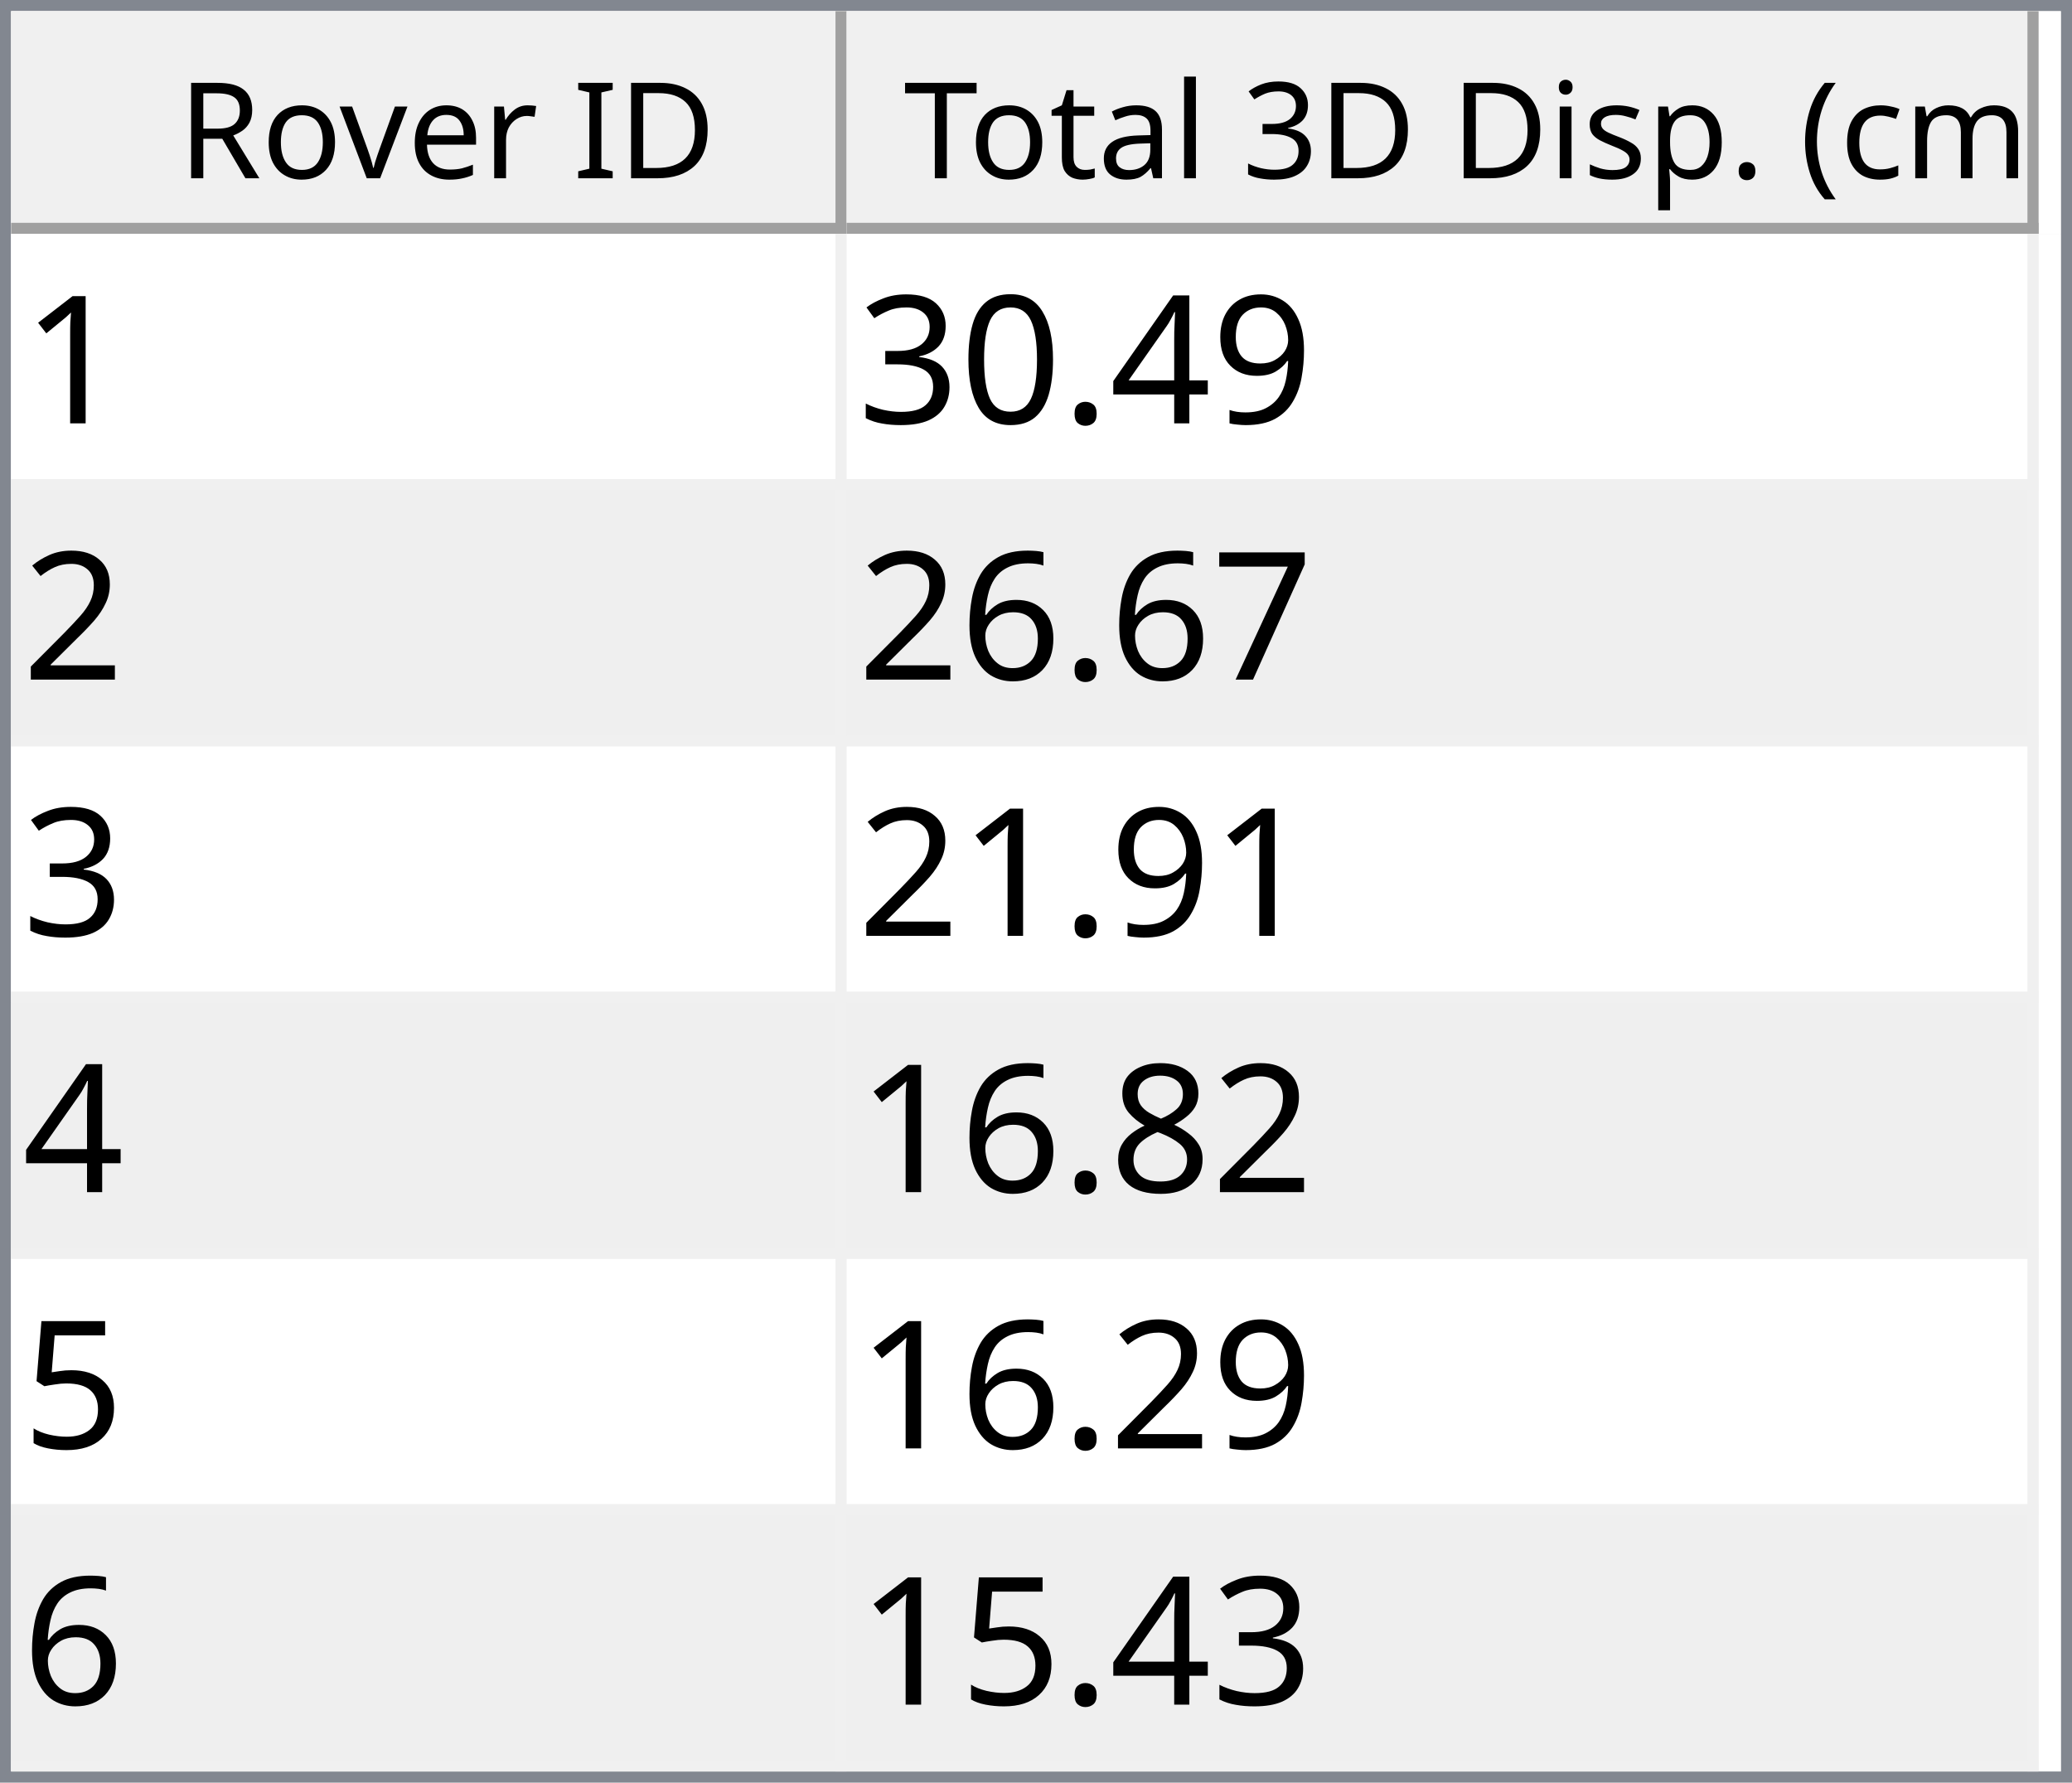
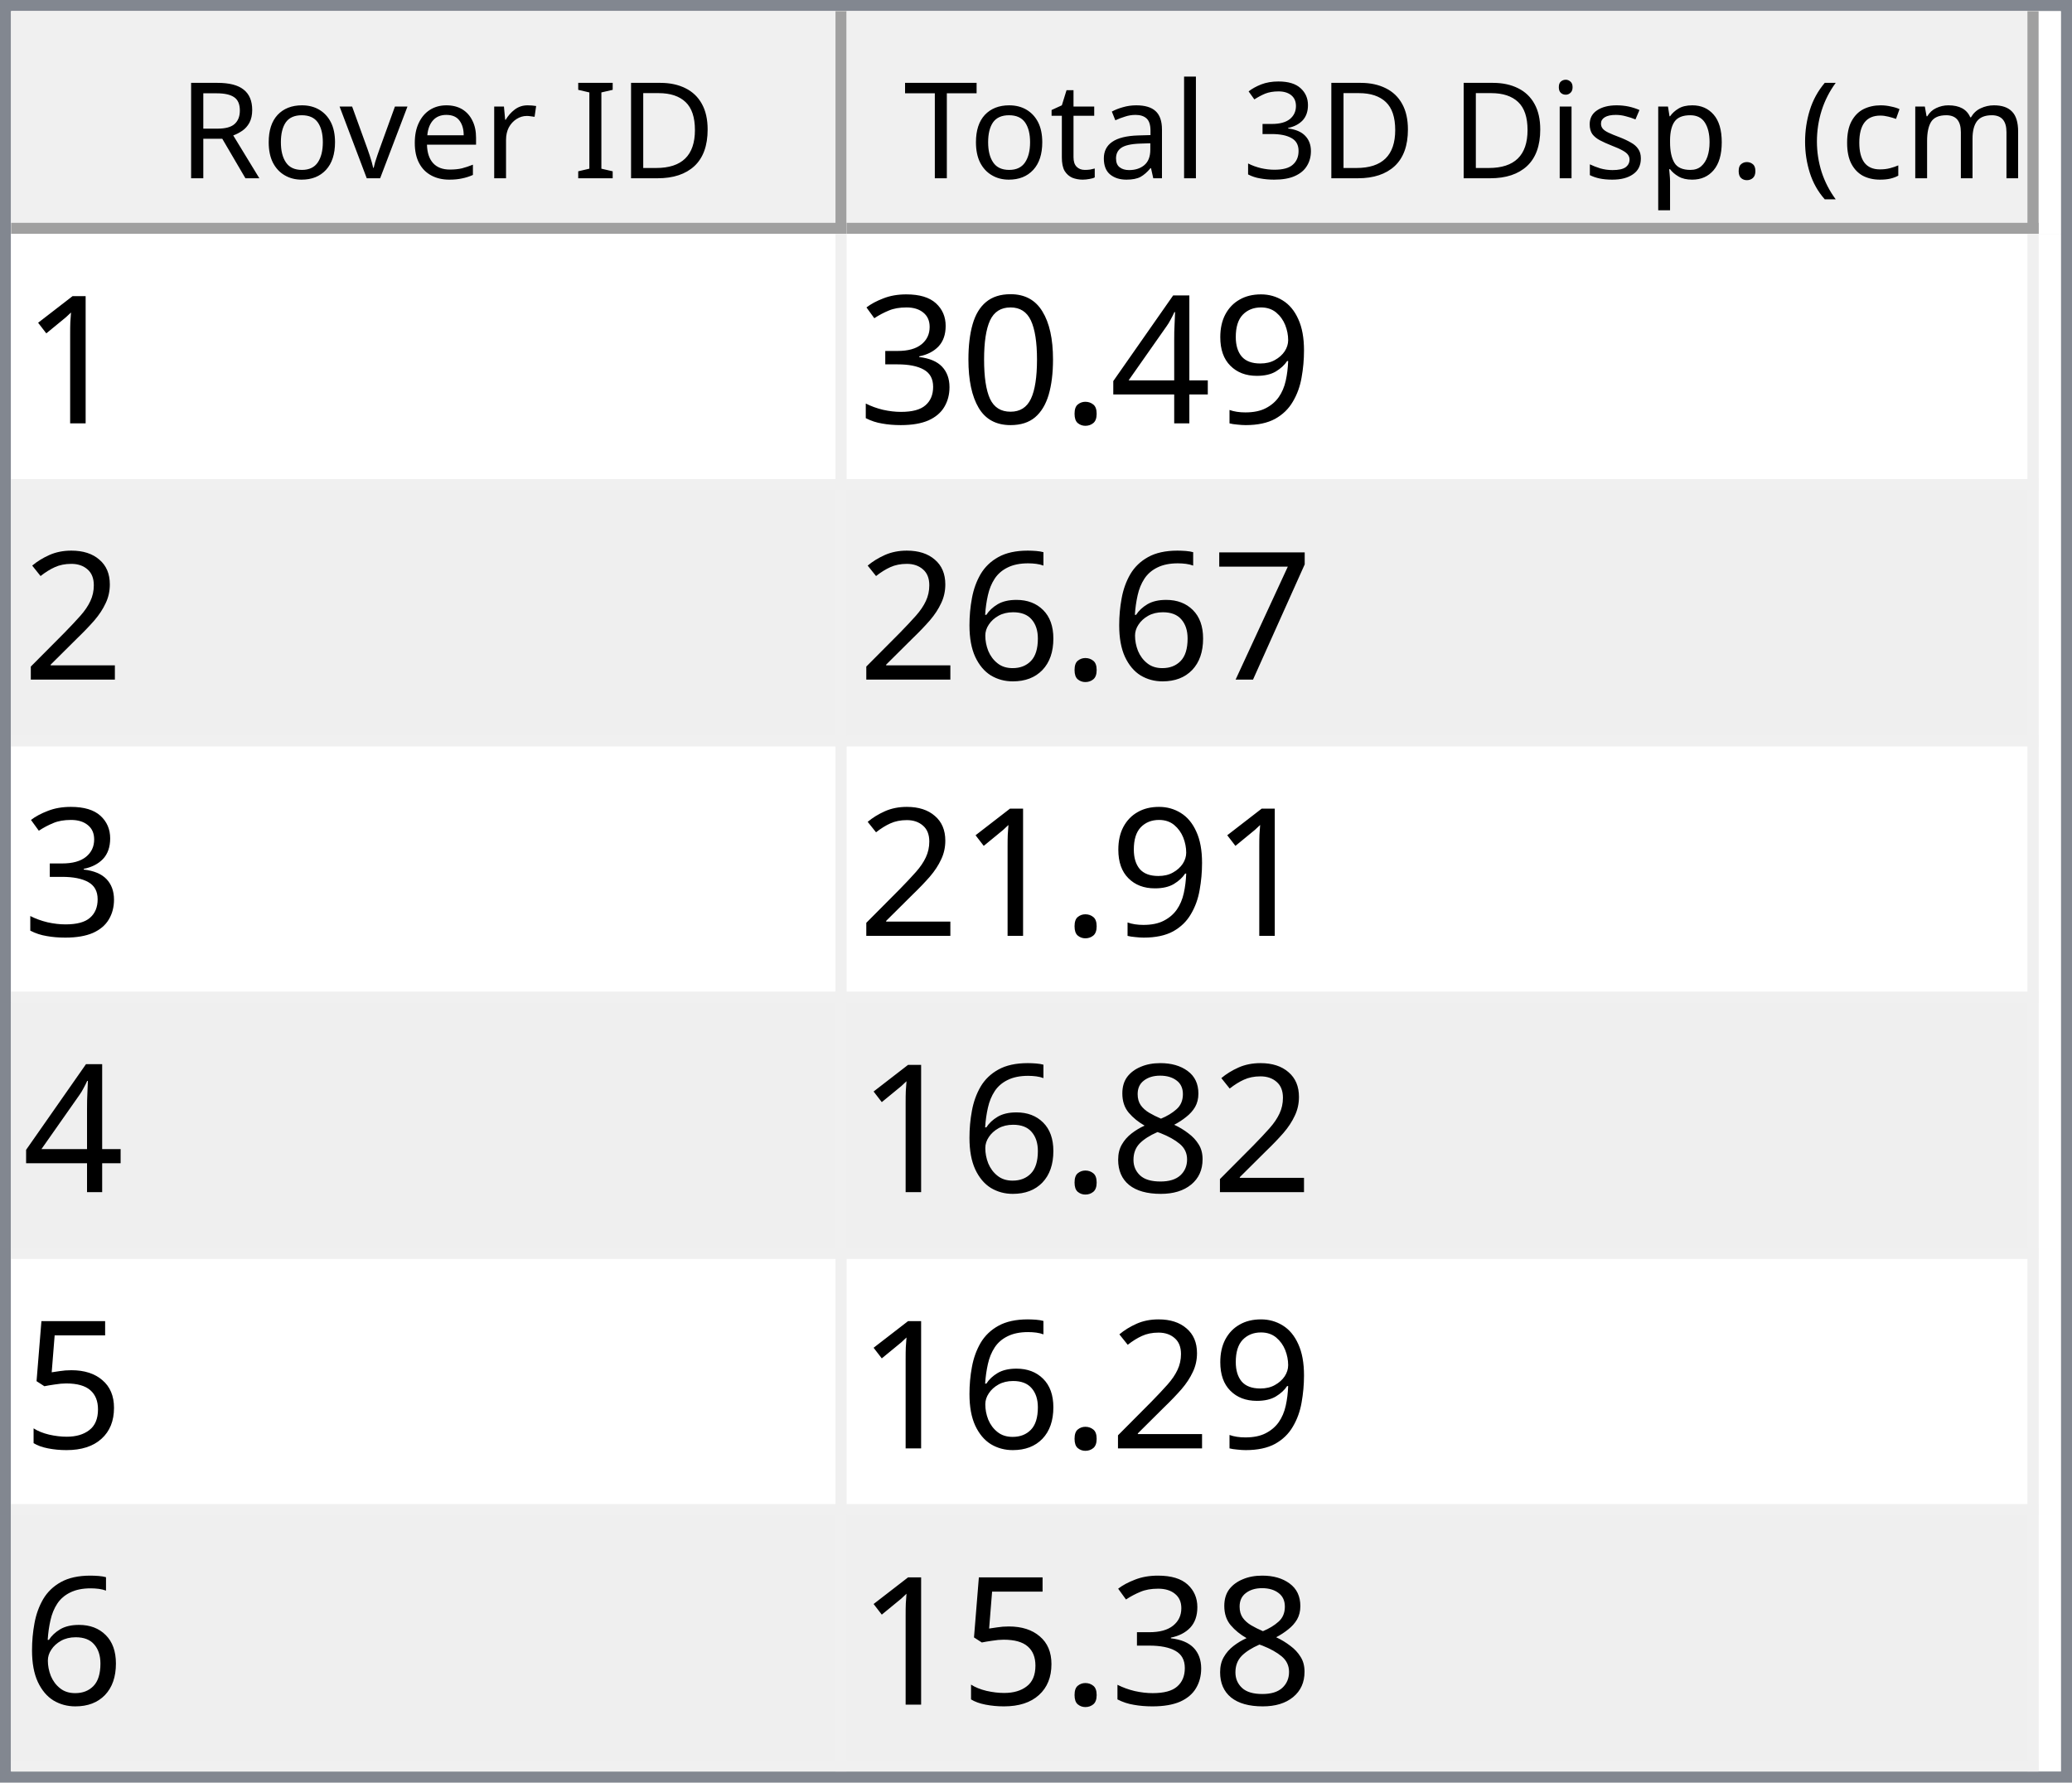
<svg xmlns="http://www.w3.org/2000/svg" style="fill-opacity:1; color-rendering:auto; color-interpolation:auto; text-rendering:auto; stroke:black; stroke-linecap:square; stroke-miterlimit:10; shape-rendering:auto; stroke-opacity:1; fill:black; stroke-dasharray:none; font-weight:normal; stroke-width:1; font-family:'Dialog'; font-style:normal; stroke-linejoin:miter; font-size:12px; stroke-dashoffset:0; image-rendering:auto;" width="186" height="160">
  <defs id="genericDefs" />
  <g>
    <defs id="defs1">
      <clipPath clipPathUnits="userSpaceOnUse" id="clipPath1">
        <path d="M0 0 L186 0 L186 160 L0 160 L0 0 Z" />
      </clipPath>
      <clipPath clipPathUnits="userSpaceOnUse" id="clipPath2">
        <path d="M0 0 L0 160 L186 160 L186 0 Z" />
      </clipPath>
      <clipPath clipPathUnits="userSpaceOnUse" id="clipPath3">
        <path d="M0 0 L0 20 L184 20 L184 0 Z" />
      </clipPath>
      <clipPath clipPathUnits="userSpaceOnUse" id="clipPath4">
        <path d="M0 0 L0 20 L75 20 L75 0 Z" />
      </clipPath>
      <clipPath clipPathUnits="userSpaceOnUse" id="clipPath5">
        <path d="M1 1 L1 19 L74 19 L74 1 Z" />
      </clipPath>
      <clipPath clipPathUnits="userSpaceOnUse" id="clipPath6">
        <path d="M0 0 L0 18 L73 18 L73 0 Z" />
      </clipPath>
      <clipPath clipPathUnits="userSpaceOnUse" id="clipPath7">
        <path d="M-0.5 -0.5 L-0.5 19.5 L74.5 19.5 L74.5 -0.5 Z" />
      </clipPath>
      <clipPath clipPathUnits="userSpaceOnUse" id="clipPath8">
        <path d="M0 0 L0 20 L107 20 L107 0 Z" />
      </clipPath>
      <clipPath clipPathUnits="userSpaceOnUse" id="clipPath9">
        <path d="M1 1 L1 19 L106 19 L106 1 Z" />
      </clipPath>
      <clipPath clipPathUnits="userSpaceOnUse" id="clipPath10">
        <path d="M0 0 L0 18 L105 18 L105 0 Z" />
      </clipPath>
      <clipPath clipPathUnits="userSpaceOnUse" id="clipPath11">
        <path d="M-0.5 -0.5 L-0.5 19.5 L106.5 19.5 L106.5 -0.5 Z" />
      </clipPath>
      <clipPath clipPathUnits="userSpaceOnUse" id="clipPath12">
        <path d="M0 0 L0 138 L184 138 L184 0 Z" />
      </clipPath>
      <clipPath clipPathUnits="userSpaceOnUse" id="clipPath13">
        <path d="M0 0 L0 138 L182 138 L182 0 Z" />
      </clipPath>
      <clipPath clipPathUnits="userSpaceOnUse" id="clipPath14">
        <path d="M-0.5 -0.5 L-0.5 137.5 L181.5 137.5 L181.5 -0.5 Z" />
      </clipPath>
      <clipPath clipPathUnits="userSpaceOnUse" id="clipPath15">
        <path d="M0 0 L0 22 L74 22 L74 0 Z" />
      </clipPath>
      <clipPath clipPathUnits="userSpaceOnUse" id="clipPath16">
        <path d="M0 0 L0 22 L106 22 L106 0 Z" />
      </clipPath>
      <font horiz-adv-x="64.551" id="font1">
        <font-face ascent="107.91" descent="25.098" units-per-em="100" style="font-style:normal; font-family:Segoe UI; font-weight:normal;" />
        <missing-glyph horiz-adv-x="64.551" d="M8.109 0 L8.109 68.266 L56.453 68.266 L56.453 0 L8.109 0 ZM15.328 7.234 L49.219 7.234 L49.219 61.031 L15.328 61.031 L15.328 7.234 Z" />
        <glyph unicode="D" horiz-adv-x="70.117" d="M9.188 0 L9.188 70.016 L28.516 70.016 Q65.531 70.016 65.531 35.891 Q65.531 19.672 55.25 9.836 Q44.969 0 27.734 0 L9.188 0 ZM17.391 62.594 L17.391 7.422 L27.828 7.422 Q41.609 7.422 49.273 14.797 Q56.938 22.172 56.938 35.688 Q56.938 62.594 28.328 62.594 L17.391 62.594 Z" />
        <glyph unicode="I" horiz-adv-x="26.611" d="M17.391 0 L9.188 0 L9.188 70.016 L17.391 70.016 L17.391 0 Z" />
        <glyph unicode=" " horiz-adv-x="27.393" d="" />
        <glyph unicode="r" horiz-adv-x="34.766" d="M34.188 41.891 Q32.078 43.5 28.125 43.5 Q23 43.5 19.555 38.672 Q16.109 33.844 16.109 25.484 L16.109 0 L8.109 0 L8.109 50 L16.109 50 L16.109 39.703 L16.312 39.703 Q18.016 44.969 21.531 47.922 Q25.047 50.875 29.391 50.875 Q32.516 50.875 34.188 50.203 L34.188 41.891 Z" />
        <glyph unicode="e" horiz-adv-x="52.295" d="M48.297 23 L12.984 23 Q13.188 14.656 17.484 10.109 Q21.781 5.562 29.297 5.562 Q37.75 5.562 44.828 11.141 L44.828 3.609 Q38.234 -1.172 27.391 -1.172 Q16.797 -1.172 10.742 5.641 Q4.688 12.453 4.688 24.812 Q4.688 36.469 11.305 43.82 Q17.922 51.172 27.734 51.172 Q37.547 51.172 42.922 44.828 Q48.297 38.484 48.297 27.203 L48.297 23 ZM40.094 29.781 Q40.047 36.719 36.75 40.578 Q33.453 44.438 27.594 44.438 Q21.922 44.438 17.969 40.383 Q14.016 36.328 13.094 29.781 L40.094 29.781 Z" />
        <glyph unicode="v" horiz-adv-x="47.9" d="M47.406 50 L27.484 0 L19.625 0 L0.688 50 L9.469 50 L22.172 13.672 Q23.578 9.672 23.922 6.688 L24.125 6.688 Q24.609 10.453 25.688 13.484 L38.969 50 L47.406 50 Z" />
        <glyph unicode="o" horiz-adv-x="58.594" d="M29 -1.172 Q17.922 -1.172 11.305 5.836 Q4.688 12.844 4.688 24.422 Q4.688 37.016 11.57 44.094 Q18.453 51.172 30.172 51.172 Q41.359 51.172 47.633 44.289 Q53.906 37.406 53.906 25.203 Q53.906 13.234 47.141 6.031 Q40.375 -1.172 29 -1.172 ZM29.594 44.438 Q21.875 44.438 17.383 39.188 Q12.891 33.938 12.891 24.703 Q12.891 15.828 17.43 10.695 Q21.969 5.562 29.594 5.562 Q37.359 5.562 41.531 10.594 Q45.703 15.625 45.703 24.906 Q45.703 34.281 41.531 39.359 Q37.359 44.438 29.594 44.438 Z" />
        <glyph unicode="R" horiz-adv-x="59.814" d="M59.375 0 L49.609 0 L37.891 19.625 Q36.281 22.359 34.766 24.289 Q33.25 26.219 31.664 27.438 Q30.078 28.656 28.25 29.219 Q26.422 29.781 24.125 29.781 L17.391 29.781 L17.391 0 L9.188 0 L9.188 70.016 L30.078 70.016 Q34.672 70.016 38.555 68.867 Q42.438 67.719 45.289 65.375 Q48.141 63.031 49.758 59.547 Q51.375 56.062 51.375 51.375 Q51.375 47.703 50.273 44.656 Q49.172 41.609 47.148 39.211 Q45.125 36.812 42.266 35.133 Q39.406 33.453 35.844 32.516 L35.844 32.328 Q37.594 31.547 38.891 30.547 Q40.188 29.547 41.359 28.18 Q42.531 26.812 43.68 25.078 Q44.828 23.344 46.234 21.047 L59.375 0 ZM17.391 62.594 L17.391 37.203 L28.516 37.203 Q31.594 37.203 34.203 38.133 Q36.812 39.062 38.719 40.797 Q40.625 42.531 41.703 45.047 Q42.781 47.562 42.781 50.688 Q42.781 56.297 39.141 59.445 Q35.5 62.594 28.609 62.594 L17.391 62.594 Z" />
        <glyph unicode=")" horiz-adv-x="30.176" d="M8.297 -15.922 L1.172 -15.922 Q16.406 2.344 16.406 26.812 Q16.406 51.469 1.078 70.016 L8.297 70.016 Q23.531 52.156 23.531 26.703 Q23.531 1.375 8.297 -15.922 Z" />
        <glyph unicode="m" horiz-adv-x="86.133" d="M79.109 0 L71.094 0 L71.094 28.719 Q71.094 37.016 68.531 40.727 Q65.969 44.438 59.906 44.438 Q54.781 44.438 51.195 39.75 Q47.609 35.062 47.609 28.516 L47.609 0 L39.594 0 L39.594 29.688 Q39.594 44.438 28.219 44.438 Q22.953 44.438 19.531 40.016 Q16.109 35.594 16.109 28.516 L16.109 0 L8.109 0 L8.109 50 L16.109 50 L16.109 42.094 L16.312 42.094 Q21.625 51.172 31.844 51.172 Q36.969 51.172 40.773 48.312 Q44.578 45.453 46 40.828 Q51.562 51.172 62.594 51.172 Q79.109 51.172 79.109 30.812 L79.109 0 Z" />
        <glyph unicode="c" horiz-adv-x="46.191" d="M42.188 2.297 Q36.422 -1.172 28.516 -1.172 Q17.828 -1.172 11.258 5.789 Q4.688 12.75 4.688 23.828 Q4.688 36.188 11.766 43.68 Q18.844 51.172 30.672 51.172 Q37.25 51.172 42.281 48.734 L42.281 40.531 Q36.719 44.438 30.375 44.438 Q22.703 44.438 17.797 38.945 Q12.891 33.453 12.891 24.516 Q12.891 15.719 17.508 10.641 Q22.125 5.562 29.891 5.562 Q36.422 5.562 42.188 9.906 L42.188 2.297 Z" />
        <glyph unicode="(" horiz-adv-x="30.176" d="M29.109 -15.922 L21.969 -15.922 Q6.844 1.375 6.844 26.703 Q6.844 52.156 21.969 70.016 L29.203 70.016 Q13.875 51.469 13.875 26.812 Q13.875 2.344 29.109 -15.922 Z" />
        <glyph unicode="." horiz-adv-x="21.68" d="M10.891 -1.078 Q8.641 -1.078 7.055 0.539 Q5.469 2.156 5.469 4.391 Q5.469 6.641 7.055 8.273 Q8.641 9.906 10.891 9.906 Q13.188 9.906 14.797 8.273 Q16.406 6.641 16.406 4.391 Q16.406 2.156 14.797 0.539 Q13.188 -1.078 10.891 -1.078 Z" />
        <glyph unicode="p" horiz-adv-x="58.789" d="M16.312 7.234 L16.109 7.234 L16.109 -23 L8.109 -23 L8.109 50 L16.109 50 L16.109 41.219 L16.312 41.219 Q22.219 51.172 33.594 51.172 Q43.266 51.172 48.688 44.461 Q54.109 37.75 54.109 26.469 Q54.109 13.922 48 6.375 Q41.891 -1.172 31.297 -1.172 Q21.578 -1.172 16.312 7.234 ZM16.109 27.391 L16.109 20.406 Q16.109 14.203 20.141 9.883 Q24.172 5.562 30.375 5.562 Q37.641 5.562 41.773 11.133 Q45.906 16.703 45.906 26.609 Q45.906 34.969 42.047 39.703 Q38.188 44.438 31.594 44.438 Q24.609 44.438 20.359 39.578 Q16.109 34.719 16.109 27.391 Z" />
        <glyph unicode="s" horiz-adv-x="42.432" d="M5.078 1.812 L5.078 10.406 Q11.625 5.562 19.484 5.562 Q30.031 5.562 30.031 12.594 Q30.031 14.594 29.125 15.992 Q28.219 17.391 26.68 18.461 Q25.141 19.531 23.07 20.383 Q21 21.234 18.609 22.172 Q15.281 23.484 12.766 24.828 Q10.25 26.172 8.57 27.859 Q6.891 29.547 6.031 31.695 Q5.172 33.844 5.172 36.719 Q5.172 40.234 6.789 42.945 Q8.406 45.656 11.086 47.484 Q13.766 49.312 17.211 50.242 Q20.656 51.172 24.312 51.172 Q30.812 51.172 35.938 48.922 L35.938 40.828 Q30.422 44.438 23.25 44.438 Q21 44.438 19.195 43.922 Q17.391 43.406 16.094 42.477 Q14.797 41.547 14.086 40.258 Q13.375 38.969 13.375 37.406 Q13.375 35.453 14.086 34.133 Q14.797 32.812 16.164 31.789 Q17.531 30.766 19.484 29.938 Q21.438 29.109 23.922 28.125 Q27.25 26.859 29.883 25.516 Q32.516 24.172 34.375 22.484 Q36.234 20.797 37.234 18.602 Q38.234 16.406 38.234 13.375 Q38.234 9.672 36.602 6.938 Q34.969 4.203 32.234 2.398 Q29.5 0.594 25.93 -0.289 Q22.359 -1.172 18.453 -1.172 Q10.75 -1.172 5.078 1.812 Z" />
        <glyph unicode="i" horiz-adv-x="24.219" d="M12.203 62.703 Q10.062 62.703 8.547 64.164 Q7.031 65.625 7.031 67.875 Q7.031 70.125 8.547 71.609 Q10.062 73.094 12.203 73.094 Q14.406 73.094 15.945 71.609 Q17.484 70.125 17.484 67.875 Q17.484 65.719 15.945 64.211 Q14.406 62.703 12.203 62.703 ZM16.109 0 L8.109 0 L8.109 50 L16.109 50 L16.109 0 Z" />
        <glyph unicode="3" horiz-adv-x="53.906" d="M46.531 19.828 Q46.531 15.094 44.75 11.211 Q42.969 7.328 39.719 4.57 Q36.469 1.812 31.93 0.297 Q27.391 -1.219 21.922 -1.219 Q11.922 -1.219 6 2.594 L6 11.188 Q13.094 5.609 22.219 5.609 Q25.875 5.609 28.828 6.539 Q31.781 7.469 33.906 9.227 Q36.031 10.984 37.18 13.477 Q38.328 15.969 38.328 19.094 Q38.328 32.812 18.797 32.812 L12.984 32.812 L12.984 39.594 L18.5 39.594 Q35.797 39.594 35.797 52.484 Q35.797 64.406 22.609 64.406 Q15.188 64.406 8.688 59.422 L8.688 67.188 Q15.375 71.188 24.609 71.188 Q29 71.188 32.57 69.969 Q36.141 68.75 38.68 66.555 Q41.219 64.359 42.609 61.281 Q44 58.203 44 54.5 Q44 40.672 30.031 36.719 L30.031 36.531 Q33.594 36.141 36.625 34.797 Q39.656 33.453 41.852 31.305 Q44.047 29.156 45.289 26.25 Q46.531 23.344 46.531 19.828 Z" />
        <glyph unicode="l" horiz-adv-x="24.219" d="M16.109 0 L8.109 0 L8.109 74.031 L16.109 74.031 L16.109 0 Z" />
        <glyph unicode="a" horiz-adv-x="50.879" d="M43.891 0 L35.891 0 L35.891 7.812 L35.688 7.812 Q30.469 -1.172 20.312 -1.172 Q12.844 -1.172 8.617 2.781 Q4.391 6.734 4.391 13.281 Q4.391 27.297 20.906 29.594 L35.891 31.688 Q35.891 44.438 25.594 44.438 Q16.547 44.438 9.281 38.281 L9.281 46.484 Q16.656 51.172 26.266 51.172 Q43.891 51.172 43.891 32.516 L43.891 0 ZM35.891 25.297 L23.828 23.641 Q18.266 22.859 15.43 20.875 Q12.594 18.891 12.594 13.875 Q12.594 10.203 15.211 7.883 Q17.828 5.562 22.172 5.562 Q28.125 5.562 32.008 9.742 Q35.891 13.922 35.891 20.312 L35.891 25.297 Z" />
        <glyph unicode="t" horiz-adv-x="33.887" d="M31.297 0.484 Q28.469 -1.078 23.828 -1.078 Q10.688 -1.078 10.688 13.578 L10.688 43.172 L2.094 43.172 L2.094 50 L10.688 50 L10.688 62.203 L18.703 64.797 L18.703 50 L31.297 50 L31.297 43.172 L18.703 43.172 L18.703 14.984 Q18.703 9.969 20.414 7.82 Q22.125 5.672 26.078 5.672 Q29.109 5.672 31.297 7.328 L31.297 0.484 Z" />
        <glyph unicode="T" horiz-adv-x="52.393" d="M50.594 62.594 L30.375 62.594 L30.375 0 L22.172 0 L22.172 62.594 L2 62.594 L2 70.016 L50.594 70.016 L50.594 62.594 Z" />
      </font>
      <font horiz-adv-x="75.0" id="font2">
        <font-face ascent="100.537" descent="21.973" units-per-em="100" style="font-style:normal; font-family:sans-serif; font-weight:normal;" />
        <missing-glyph horiz-adv-x="75.0" d="M12.5 0 L12.5 62.5 L62.5 62.5 L62.5 0 L12.5 0 ZM14.062 1.562 L60.938 1.562 L60.938 60.938 L14.062 60.938 L14.062 1.562 Z" />
        <glyph unicode="1" horiz-adv-x="55.615" d="M37.25 0 L28.469 0 L28.469 56 Q25.297 52.984 20.141 49.953 Q14.984 46.922 10.891 45.406 L10.891 53.906 Q18.266 57.375 23.781 62.305 Q29.297 67.234 31.594 71.875 L37.25 71.875 L37.25 0 Z" />
        <glyph unicode="9" horiz-adv-x="55.615" d="M5.469 16.547 L13.922 17.328 Q14.984 11.375 18.016 8.688 Q21.047 6 25.781 6 Q29.828 6 32.883 7.859 Q35.938 9.719 37.891 12.82 Q39.844 15.922 41.164 21.195 Q42.484 26.469 42.484 31.938 Q42.484 32.516 42.438 33.688 Q39.797 29.5 35.234 26.883 Q30.672 24.266 25.344 24.266 Q16.453 24.266 10.305 30.711 Q4.156 37.156 4.156 47.703 Q4.156 58.594 10.578 65.234 Q17 71.875 26.656 71.875 Q33.641 71.875 39.43 68.117 Q45.219 64.359 48.219 57.398 Q51.219 50.438 51.219 37.25 Q51.219 23.531 48.242 15.406 Q45.266 7.281 39.383 3.031 Q33.5 -1.219 25.594 -1.219 Q17.188 -1.219 11.867 3.445 Q6.547 8.109 5.469 16.547 ZM41.453 48.141 Q41.453 55.719 37.43 60.156 Q33.406 64.594 27.734 64.594 Q21.875 64.594 17.531 59.812 Q13.188 55.031 13.188 47.406 Q13.188 40.578 17.312 36.305 Q21.438 32.031 27.484 32.031 Q33.594 32.031 37.523 36.305 Q41.453 40.578 41.453 48.141 Z" />
        <glyph unicode="4" horiz-adv-x="55.615" d="M32.328 0 L32.328 17.141 L1.266 17.141 L1.266 25.203 L33.938 71.578 L41.109 71.578 L41.109 25.203 L50.781 25.203 L50.781 17.141 L41.109 17.141 L41.109 0 L32.328 0 ZM32.328 25.203 L32.328 57.469 L9.906 25.203 L32.328 25.203 Z" />
        <glyph unicode="." horiz-adv-x="27.783" d="M9.078 0 L9.078 10.016 L19.094 10.016 L19.094 0 L9.078 0 Z" />
        <glyph unicode="0" horiz-adv-x="55.615" d="M4.156 35.297 Q4.156 48 6.766 55.742 Q9.375 63.484 14.523 67.68 Q19.672 71.875 27.484 71.875 Q33.25 71.875 37.594 69.555 Q41.938 67.234 44.773 62.867 Q47.609 58.5 49.219 52.227 Q50.828 45.953 50.828 35.297 Q50.828 22.703 48.242 14.969 Q45.656 7.234 40.508 3.008 Q35.359 -1.219 27.484 -1.219 Q17.141 -1.219 11.234 6.203 Q4.156 15.141 4.156 35.297 ZM13.188 35.297 Q13.188 17.672 17.312 11.836 Q21.438 6 27.484 6 Q33.547 6 37.672 11.859 Q41.797 17.719 41.797 35.297 Q41.797 52.984 37.672 58.789 Q33.547 64.594 27.391 64.594 Q21.344 64.594 17.719 59.469 Q13.188 52.938 13.188 35.297 Z" />
        <glyph unicode="3" horiz-adv-x="55.615" d="M4.203 18.891 L12.984 20.062 Q14.5 12.594 18.141 9.297 Q21.781 6 27 6 Q33.203 6 37.477 10.297 Q41.75 14.594 41.75 20.953 Q41.75 27 37.797 30.93 Q33.844 34.859 27.734 34.859 Q25.25 34.859 21.531 33.891 L22.516 41.609 Q23.391 41.5 23.922 41.5 Q29.547 41.5 34.039 44.43 Q38.531 47.359 38.531 53.469 Q38.531 58.297 35.258 61.477 Q31.984 64.656 26.812 64.656 Q21.688 64.656 18.266 61.43 Q14.844 58.203 13.875 51.766 L5.078 53.328 Q6.688 62.156 12.398 67.016 Q18.109 71.875 26.609 71.875 Q32.469 71.875 37.398 69.359 Q42.328 66.844 44.945 62.5 Q47.562 58.156 47.562 53.266 Q47.562 48.641 45.07 44.828 Q42.578 41.016 37.703 38.766 Q44.047 37.312 47.562 32.695 Q51.078 28.078 51.078 21.141 Q51.078 11.766 44.242 5.25 Q37.406 -1.266 26.953 -1.266 Q17.531 -1.266 11.305 4.352 Q5.078 9.969 4.203 18.891 Z" />
        <glyph unicode="2" horiz-adv-x="55.615" d="M50.344 8.453 L50.344 0 L3.031 0 Q2.938 3.172 4.047 6.109 Q5.859 10.938 9.836 15.625 Q13.812 20.312 21.344 26.469 Q33.016 36.031 37.117 41.625 Q41.219 47.219 41.219 52.203 Q41.219 57.422 37.477 61.008 Q33.734 64.594 27.734 64.594 Q21.391 64.594 17.578 60.789 Q13.766 56.984 13.719 50.25 L4.688 51.172 Q5.609 61.281 11.664 66.578 Q17.719 71.875 27.938 71.875 Q38.234 71.875 44.242 66.164 Q50.25 60.453 50.25 52 Q50.25 47.703 48.492 43.555 Q46.734 39.406 42.656 34.812 Q38.578 30.219 29.109 22.219 Q21.188 15.578 18.945 13.211 Q16.703 10.844 15.234 8.453 L50.344 8.453 Z" />
        <glyph unicode="7" horiz-adv-x="55.615" d="M4.734 62.203 L4.734 70.656 L51.078 70.656 L51.078 63.812 Q44.234 56.547 37.523 44.484 Q30.812 32.422 27.156 19.672 Q24.516 10.688 23.781 0 L14.75 0 Q14.891 8.453 18.062 20.414 Q21.234 32.375 27.172 43.484 Q33.109 54.594 39.797 62.203 L4.734 62.203 Z" />
        <glyph unicode="6" horiz-adv-x="55.615" d="M49.75 54.047 L41.016 53.375 Q39.844 58.547 37.703 60.891 Q34.125 64.656 28.906 64.656 Q24.703 64.656 21.531 62.312 Q17.391 59.281 14.992 53.469 Q12.594 47.656 12.5 36.922 Q15.672 41.75 20.266 44.094 Q24.859 46.438 29.891 46.438 Q38.672 46.438 44.852 39.969 Q51.031 33.5 51.031 23.25 Q51.031 16.5 48.125 10.719 Q45.219 4.938 40.141 1.859 Q35.062 -1.219 28.609 -1.219 Q17.625 -1.219 10.695 6.859 Q3.766 14.938 3.766 33.5 Q3.766 54.25 11.422 63.672 Q18.109 71.875 29.438 71.875 Q37.891 71.875 43.289 67.141 Q48.688 62.406 49.75 54.047 ZM13.875 23.188 Q13.875 18.656 15.797 14.508 Q17.719 10.359 21.188 8.18 Q24.656 6 28.469 6 Q34.031 6 38.039 10.492 Q42.047 14.984 42.047 22.703 Q42.047 30.125 38.086 34.398 Q34.125 38.672 28.125 38.672 Q22.172 38.672 18.023 34.398 Q13.875 30.125 13.875 23.188 Z" />
        <glyph unicode="8" horiz-adv-x="55.615" d="M17.672 38.812 Q12.203 40.828 9.57 44.539 Q6.938 48.25 6.938 53.422 Q6.938 61.234 12.555 66.555 Q18.172 71.875 27.484 71.875 Q36.859 71.875 42.578 66.43 Q48.297 60.984 48.297 53.172 Q48.297 48.188 45.68 44.508 Q43.062 40.828 37.75 38.812 Q44.344 36.672 47.781 31.883 Q51.219 27.094 51.219 20.453 Q51.219 11.281 44.727 5.031 Q38.234 -1.219 27.641 -1.219 Q17.047 -1.219 10.547 5.055 Q4.047 11.328 4.047 20.703 Q4.047 27.688 7.594 32.398 Q11.141 37.109 17.672 38.812 ZM15.922 53.719 Q15.922 48.641 19.195 45.414 Q22.469 42.188 27.688 42.188 Q32.766 42.188 36.016 45.383 Q39.266 48.578 39.266 53.219 Q39.266 58.062 35.914 61.359 Q32.562 64.656 27.594 64.656 Q22.562 64.656 19.242 61.43 Q15.922 58.203 15.922 53.719 ZM13.094 20.656 Q13.094 16.891 14.875 13.375 Q16.656 9.859 20.172 7.93 Q23.688 6 27.734 6 Q34.031 6 38.133 10.055 Q42.234 14.109 42.234 20.359 Q42.234 26.703 38.016 30.859 Q33.797 35.016 27.438 35.016 Q21.234 35.016 17.164 30.914 Q13.094 26.812 13.094 20.656 Z" />
        <glyph unicode="5" horiz-adv-x="55.615" d="M4.156 18.75 L13.375 19.531 Q14.406 12.797 18.141 9.398 Q21.875 6 27.156 6 Q33.5 6 37.891 10.789 Q42.281 15.578 42.281 23.484 Q42.281 31 38.062 35.352 Q33.844 39.703 27 39.703 Q22.75 39.703 19.336 37.773 Q15.922 35.844 13.969 32.766 L5.719 33.844 L12.641 70.609 L48.25 70.609 L48.25 62.203 L19.672 62.203 L15.828 42.969 Q22.266 47.469 29.344 47.469 Q38.719 47.469 45.164 40.969 Q51.609 34.469 51.609 24.266 Q51.609 14.547 45.953 7.469 Q39.062 -1.219 27.156 -1.219 Q17.391 -1.219 11.211 4.25 Q5.031 9.719 4.156 18.75 Z" />
      </font>
    </defs>
    <g style="fill:white; stroke:white;">
      <rect x="0" y="0" width="186" style="clip-path:url(#clipPath1); stroke:none;" height="160" />
    </g>
    <g style="fill:white; text-rendering:optimizeSpeed; color-rendering:optimizeSpeed; image-rendering:optimizeSpeed; shape-rendering:crispEdges; stroke:white; color-interpolation:sRGB;">
      <rect x="0" width="186" height="160" y="0" style="stroke:none;" />
      <path style="stroke:none;" d="M0 160 L186 160 L186 0 L0 0 Z" />
    </g>
    <g style="fill:rgb(240,240,240); font-family:'Segoe UI'; stroke:rgb(240,240,240);">
      <rect x="0" y="0" width="186" style="clip-path:url(#clipPath2); stroke:none;" height="160" />
    </g>
    <g style="fill:rgb(130,135,144); font-family:'Segoe UI'; stroke:rgb(130,135,144);">
      <path d="M0 0 L186 0 L186 160 L0 160 L0 0 ZM1 1 L185 1 L185 159 L1 159 L1 1 Z" style="fill-rule:evenodd; clip-path:url(#clipPath2); stroke:none;" />
    </g>
    <g style="fill:white; font-family:'Segoe UI'; stroke:white;" transform="translate(1,1)">
      <rect x="0" y="0" width="184" style="clip-path:url(#clipPath3); stroke:none;" height="20" />
    </g>
    <g style="fill:rgb(240,240,240); font-family:'Segoe UI'; stroke:rgb(240,240,240);" transform="translate(1,1)">
      <rect x="0" y="0" width="75" style="clip-path:url(#clipPath4); stroke:none;" height="20" />
    </g>
    <g style="font-family:'Segoe UI';" transform="translate(2,2)">
      <text x="14" xml:space="preserve" y="14" style="clip-path:url(#clipPath6); stroke:none;">Rover ID</text>
    </g>
    <g style="fill:rgb(160,160,160); font-family:'Segoe UI'; stroke:rgb(160,160,160); stroke-linejoin:bevel;" transform="translate(1.5,1.5)">
      <line x1="74" x2="74" y1="0" style="fill:none; clip-path:url(#clipPath7);" y2="19" />
    </g>
    <g style="fill:rgb(160,160,160); font-family:'Segoe UI'; stroke:rgb(160,160,160); stroke-linejoin:bevel;" transform="matrix(1,0,0,1,1,1) translate(0.5,0.5)">
      <line x1="0" x2="74" y1="19" style="fill:none; clip-path:url(#clipPath7);" y2="19" />
    </g>
    <g style="fill:rgb(240,240,240); font-family:'Segoe UI'; stroke:rgb(240,240,240);" transform="translate(76,1)">
      <rect x="0" y="0" width="107" style="clip-path:url(#clipPath8); stroke:none;" height="20" />
    </g>
    <g style="font-family:'Segoe UI';" transform="translate(77,2)">
      <text x="1" xml:space="preserve" y="14" style="clip-path:url(#clipPath10); stroke:none;"> Total 3D Disp. (cm)</text>
    </g>
    <g style="fill:rgb(160,160,160); font-family:'Segoe UI'; stroke:rgb(160,160,160); stroke-linejoin:bevel;" transform="translate(76.5,1.5)">
      <line x1="106" x2="106" y1="0" style="fill:none; clip-path:url(#clipPath11);" y2="19" />
    </g>
    <g style="fill:rgb(160,160,160); font-family:'Segoe UI'; stroke:rgb(160,160,160); stroke-linejoin:bevel;" transform="matrix(1,0,0,1,76,1) translate(0.5,0.5)">
      <line x1="0" x2="106" y1="19" style="fill:none; clip-path:url(#clipPath11);" y2="19" />
    </g>
    <g style="fill:white; font-family:'Segoe UI'; stroke:white;" transform="translate(1,21)">
      <rect x="0" y="0" width="184" style="clip-path:url(#clipPath12); stroke:none;" height="138" />
    </g>
    <g style="fill:rgb(240,240,240); font-size:16px; font-family:sans-serif; stroke:rgb(240,240,240);" transform="translate(1,21)">
      <rect x="0" y="0" width="182" style="clip-path:url(#clipPath13); stroke:none;" height="138" />
      <line transform="translate(0.5,0.5)" x1="0" x2="181" y1="22" style="clip-path:url(#clipPath14); fill:none; stroke-linejoin:bevel;" y2="22" />
    </g>
    <g transform="matrix(1,0,0,1,1,21) translate(0.5,0.5)" style="fill:rgb(240,240,240); font-size:16px; font-family:sans-serif; stroke:rgb(240,240,240); stroke-linejoin:bevel;">
      <line x1="0" x2="181" y1="45" style="fill:none; clip-path:url(#clipPath14);" y2="45" />
    </g>
    <g transform="matrix(1,0,0,1,1,21) translate(0.5,0.5)" style="fill:rgb(240,240,240); font-size:16px; font-family:sans-serif; stroke:rgb(240,240,240); stroke-linejoin:bevel;">
      <line x1="0" x2="181" y1="68" style="fill:none; clip-path:url(#clipPath14);" y2="68" />
    </g>
    <g transform="matrix(1,0,0,1,1,21) translate(0.5,0.5)" style="fill:rgb(240,240,240); font-size:16px; font-family:sans-serif; stroke:rgb(240,240,240); stroke-linejoin:bevel;">
      <line x1="0" x2="181" y1="91" style="fill:none; clip-path:url(#clipPath14);" y2="91" />
    </g>
    <g transform="matrix(1,0,0,1,1,21) translate(0.5,0.5)" style="fill:rgb(240,240,240); font-size:16px; font-family:sans-serif; stroke:rgb(240,240,240); stroke-linejoin:bevel;">
      <line x1="0" x2="181" y1="114" style="fill:none; clip-path:url(#clipPath14);" y2="114" />
    </g>
    <g transform="matrix(1,0,0,1,1,21) translate(0.5,0.5)" style="fill:rgb(240,240,240); font-size:16px; font-family:sans-serif; stroke:rgb(240,240,240); stroke-linejoin:bevel;">
      <line x1="0" x2="181" y1="137" style="fill:none; clip-path:url(#clipPath14);" y2="137" />
    </g>
    <g transform="matrix(1,0,0,1,1,21) translate(0.5,0.5)" style="fill:rgb(240,240,240); font-size:16px; font-family:sans-serif; stroke:rgb(240,240,240); stroke-linejoin:bevel;">
      <line x1="74" x2="74" y1="0" style="fill:none; clip-path:url(#clipPath14);" y2="137" />
    </g>
    <g transform="matrix(1,0,0,1,1,21) translate(0.5,0.5)" style="fill:rgb(240,240,240); font-size:16px; font-family:sans-serif; stroke:rgb(240,240,240); stroke-linejoin:bevel;">
      <line x1="181" x2="181" y1="0" style="fill:none; clip-path:url(#clipPath14);" y2="137" />
    </g>
    <g style="fill:white; font-size:16px; font-family:sans-serif; stroke:white;" transform="matrix(1,0,0,1,1,21)">
      <rect x="0" y="0" width="74" style="clip-path:url(#clipPath15); stroke:none;" height="22" />
      <text x="1" y="17" style="fill:black; clip-path:url(#clipPath15); stroke:none;" xml:space="preserve">1</text>
    </g>
    <g style="fill:white; font-size:16px; font-family:sans-serif; stroke:white;" transform="matrix(1,0,0,1,1,21) translate(75,0)">
      <rect x="0" y="0" width="106" style="clip-path:url(#clipPath16); stroke:none;" height="22" />
      <text x="1" y="17" style="fill:black; clip-path:url(#clipPath16); stroke:none;" xml:space="preserve">30.49</text>
    </g>
    <g style="fill:rgb(239,239,239); font-size:16px; font-family:sans-serif; stroke:rgb(239,239,239);" transform="matrix(1,0,0,1,1,21) translate(0,23)">
      <rect x="0" y="0" width="74" style="clip-path:url(#clipPath15); stroke:none;" height="22" />
      <text x="1" y="17" style="fill:black; clip-path:url(#clipPath15); stroke:none;" xml:space="preserve">2</text>
    </g>
    <g style="fill:rgb(239,239,239); font-size:16px; font-family:sans-serif; stroke:rgb(239,239,239);" transform="matrix(1,0,0,1,1,21) translate(75,23)">
      <rect x="0" y="0" width="106" style="clip-path:url(#clipPath16); stroke:none;" height="22" />
      <text x="1" y="17" style="fill:black; clip-path:url(#clipPath16); stroke:none;" xml:space="preserve">26.67</text>
    </g>
    <g style="fill:white; font-size:16px; font-family:sans-serif; stroke:white;" transform="matrix(1,0,0,1,1,21) translate(0,46)">
      <rect x="0" y="0" width="74" style="clip-path:url(#clipPath15); stroke:none;" height="22" />
      <text x="1" y="17" style="fill:black; clip-path:url(#clipPath15); stroke:none;" xml:space="preserve">3</text>
    </g>
    <g style="fill:white; font-size:16px; font-family:sans-serif; stroke:white;" transform="matrix(1,0,0,1,1,21) translate(75,46)">
      <rect x="0" y="0" width="106" style="clip-path:url(#clipPath16); stroke:none;" height="22" />
      <text x="1" y="17" style="fill:black; clip-path:url(#clipPath16); stroke:none;" xml:space="preserve">21.91</text>
    </g>
    <g style="fill:rgb(239,239,239); font-size:16px; font-family:sans-serif; stroke:rgb(239,239,239);" transform="matrix(1,0,0,1,1,21) translate(0,69)">
      <rect x="0" y="0" width="74" style="clip-path:url(#clipPath15); stroke:none;" height="22" />
      <text x="1" y="17" style="fill:black; clip-path:url(#clipPath15); stroke:none;" xml:space="preserve">4</text>
    </g>
    <g style="fill:rgb(239,239,239); font-size:16px; font-family:sans-serif; stroke:rgb(239,239,239);" transform="matrix(1,0,0,1,1,21) translate(75,69)">
      <rect x="0" y="0" width="106" style="clip-path:url(#clipPath16); stroke:none;" height="22" />
      <text x="1" y="17" style="fill:black; clip-path:url(#clipPath16); stroke:none;" xml:space="preserve">16.82</text>
    </g>
    <g style="fill:white; font-size:16px; font-family:sans-serif; stroke:white;" transform="matrix(1,0,0,1,1,21) translate(0,92)">
      <rect x="0" y="0" width="74" style="clip-path:url(#clipPath15); stroke:none;" height="22" />
      <text x="1" y="17" style="fill:black; clip-path:url(#clipPath15); stroke:none;" xml:space="preserve">5</text>
    </g>
    <g style="fill:white; font-size:16px; font-family:sans-serif; stroke:white;" transform="matrix(1,0,0,1,1,21) translate(75,92)">
      <rect x="0" y="0" width="106" style="clip-path:url(#clipPath16); stroke:none;" height="22" />
      <text x="1" y="17" style="fill:black; clip-path:url(#clipPath16); stroke:none;" xml:space="preserve">16.29</text>
    </g>
    <g style="fill:rgb(239,239,239); font-size:16px; font-family:sans-serif; stroke:rgb(239,239,239);" transform="matrix(1,0,0,1,1,21) translate(0,115)">
      <rect x="0" y="0" width="74" style="clip-path:url(#clipPath15); stroke:none;" height="22" />
      <text x="1" y="17" style="fill:black; clip-path:url(#clipPath15); stroke:none;" xml:space="preserve">6</text>
    </g>
    <g style="fill:rgb(239,239,239); font-size:16px; font-family:sans-serif; stroke:rgb(239,239,239);" transform="matrix(1,0,0,1,1,21) translate(75,115)">
      <rect x="0" y="0" width="106" style="clip-path:url(#clipPath16); stroke:none;" height="22" />
-       <text x="1" y="17" style="fill:black; clip-path:url(#clipPath16); stroke:none;" xml:space="preserve">15.43</text>
+       <text x="1" y="17" style="fill:black; clip-path:url(#clipPath16); stroke:none;" xml:space="preserve">15.38</text>
    </g>
  </g>
</svg>
